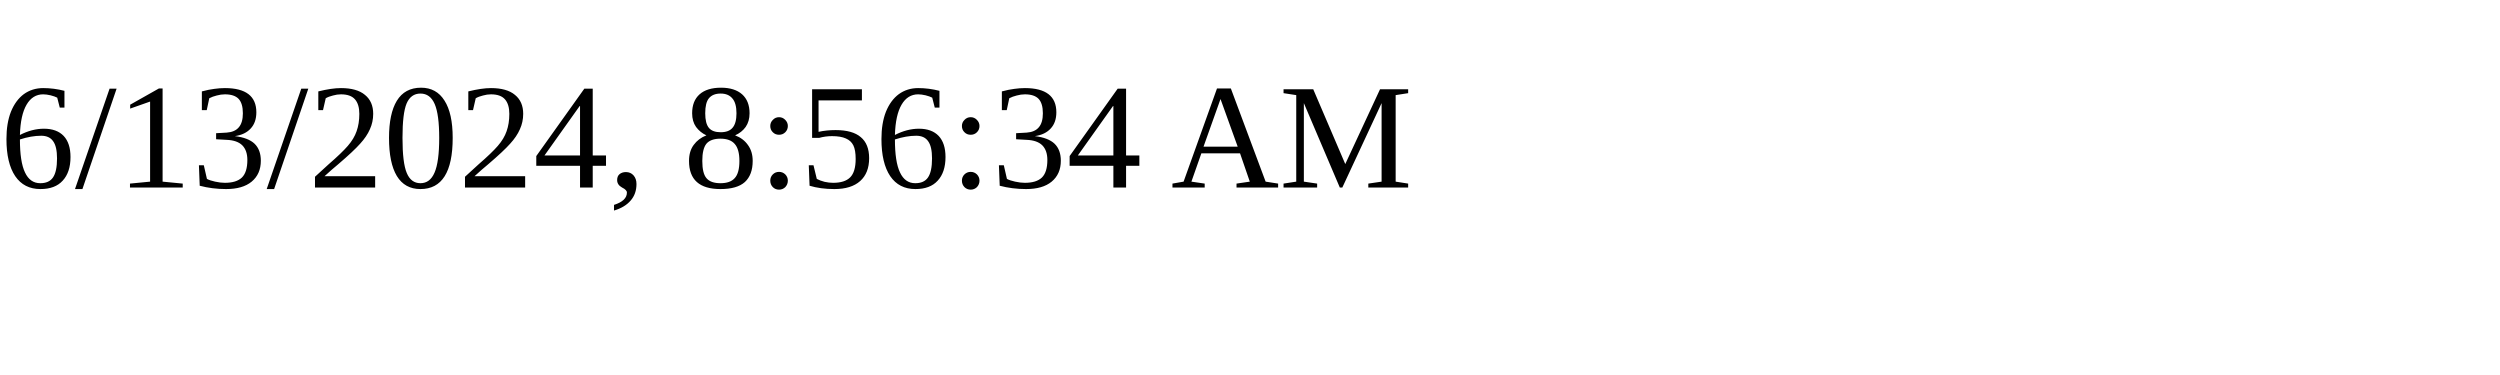
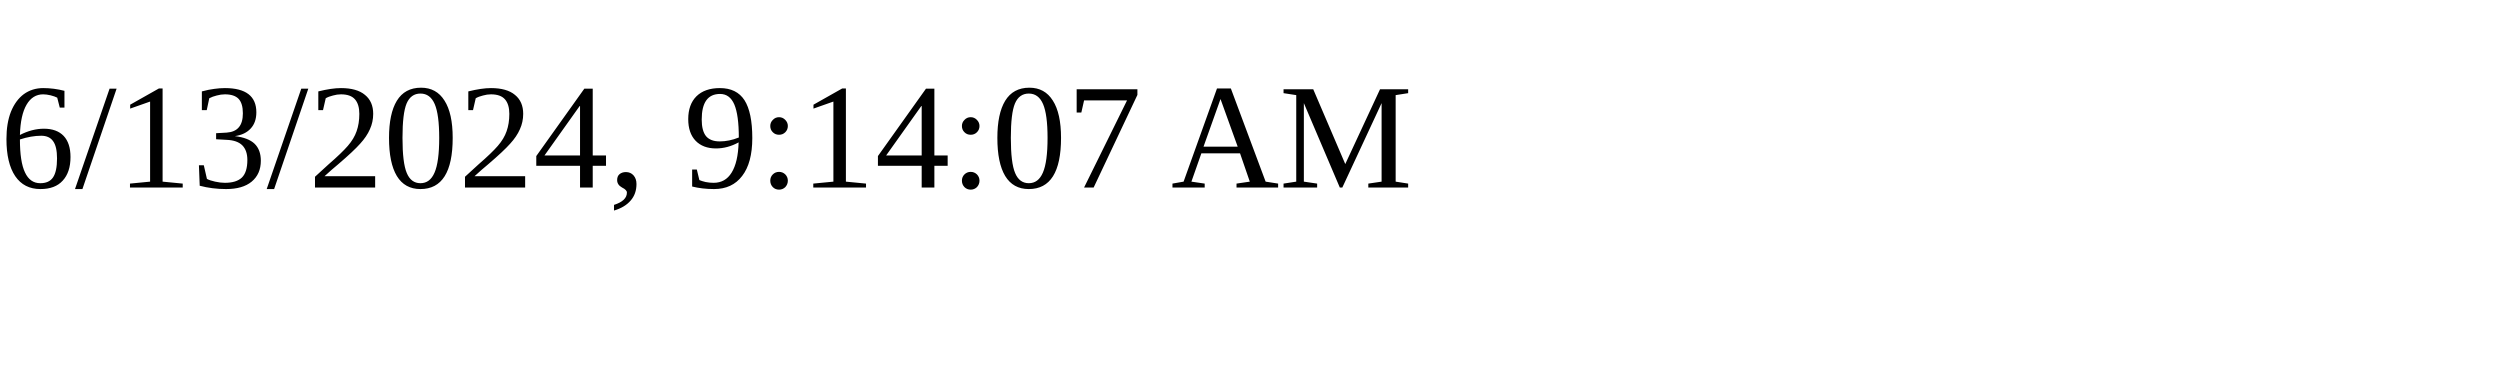
<svg xmlns="http://www.w3.org/2000/svg" height="30" width="200">
-   <text x="0" y="15">6/13/2024, 8:56:34 AM</text>
+   <text x="0" y="15">6/13/2024, 9:14:07 AM</text>
</svg>
